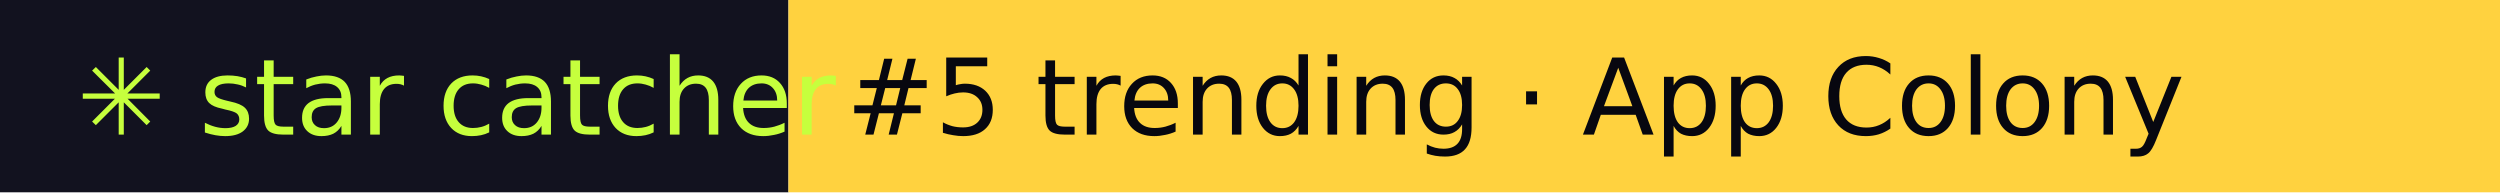
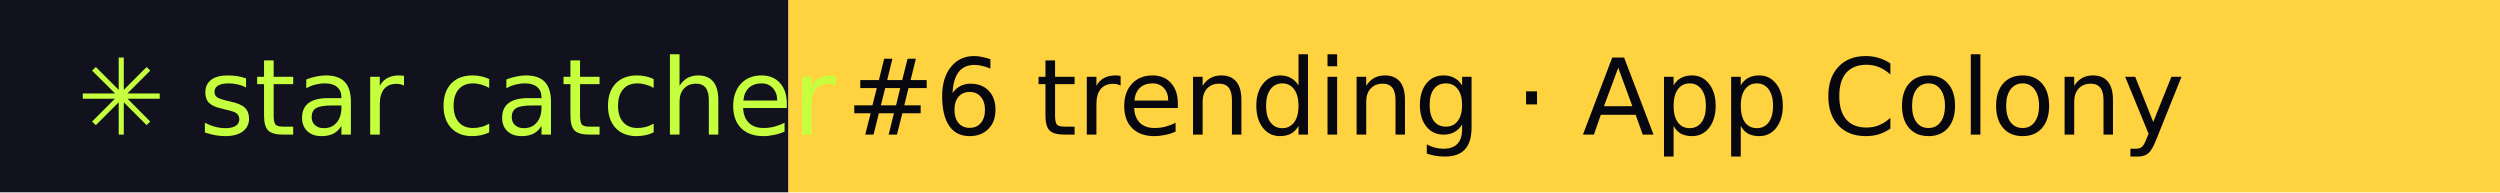
- <svg xmlns="http://www.w3.org/2000/svg" width="260" height="20" role="img" aria-label="star catcher: #5 trending · App Colony">
+ <svg xmlns="http://www.w3.org/2000/svg" width="260" height="20" role="img" aria-label="star catcher: #6 trending · App Colony">
  <rect width="82" height="20" fill="#12121F" />
  <rect x="82" width="178" height="20" fill="#FFD23F" />
  <g font-family="Verdana,DejaVu Sans,sans-serif" font-size="11">
    <text x="8" y="14" fill="#C6FF3D">✳ star catcher</text>
-     <text x="88" y="14" fill="#07070F">#5 trending · App Colony</text>
+     <text x="88" y="14" fill="#07070F">#6 trending · App Colony</text>
  </g>
</svg>
